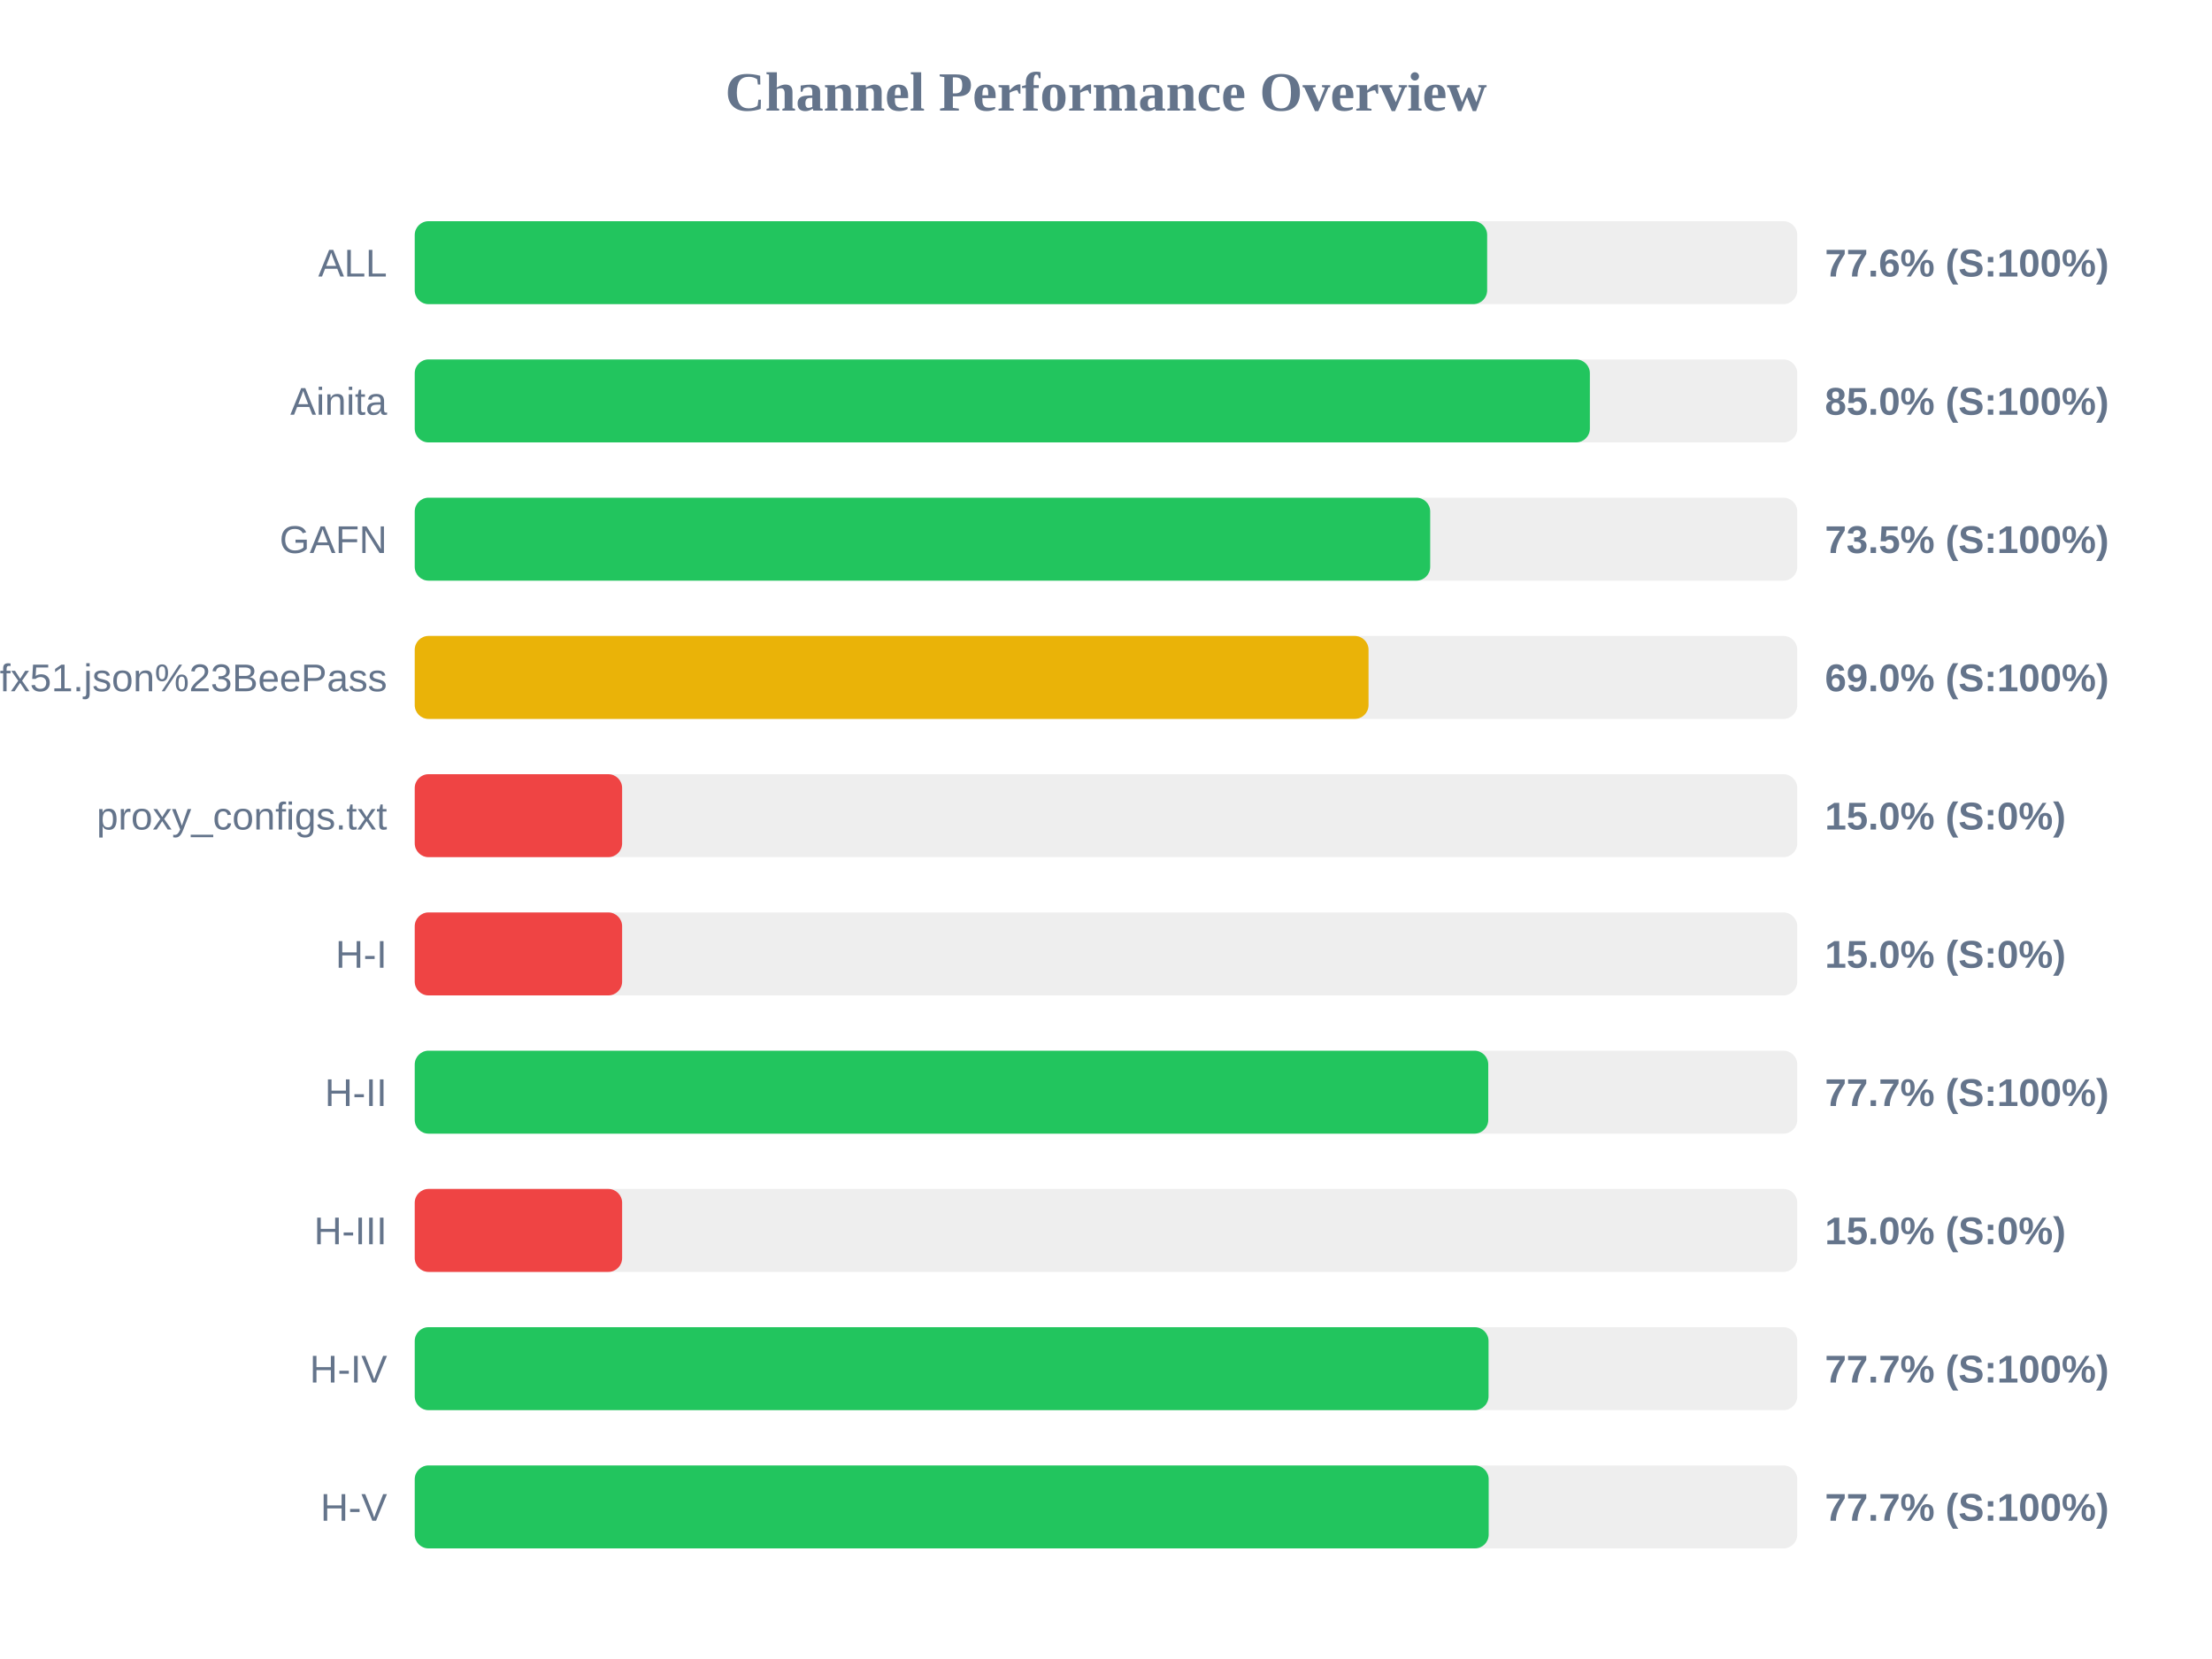
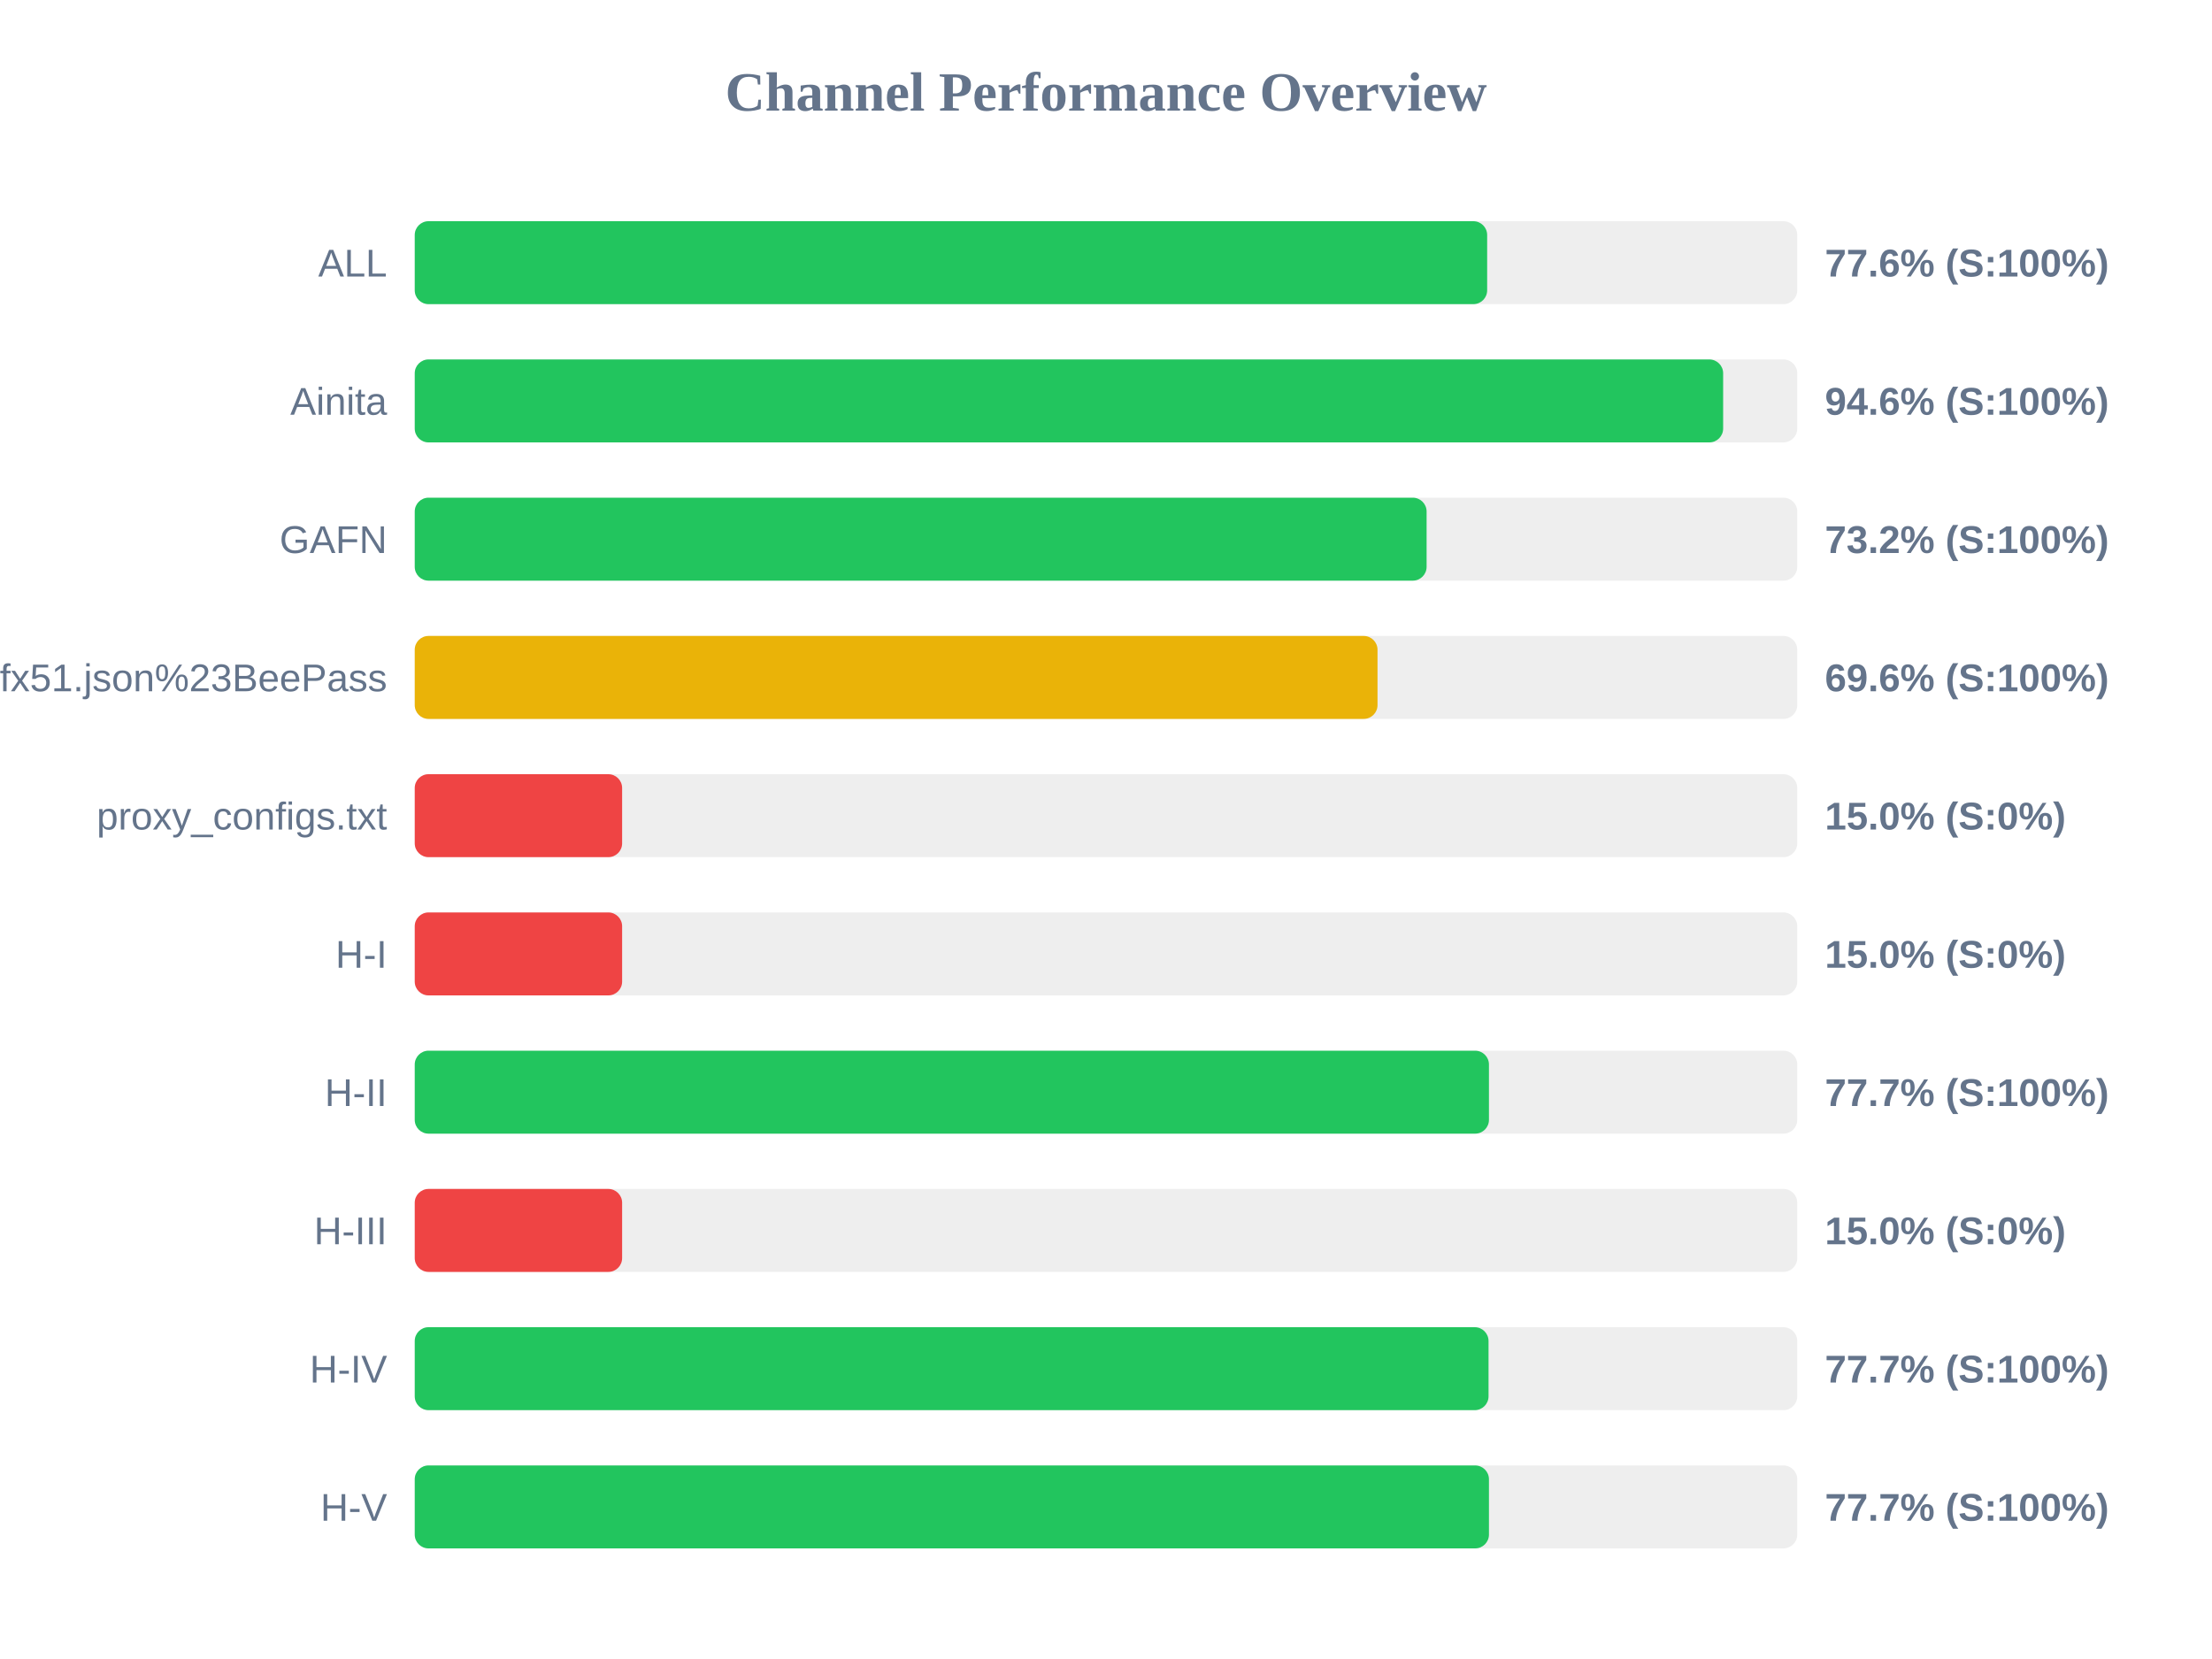
<svg xmlns="http://www.w3.org/2000/svg" width="800" height="600" version="1.1">
  <style>
        .row { font: 14px Arial; fill: #64748b; }
        .score { font: bold 14px Arial; fill: #64748b; }
    </style>
  <text x="400" y="40" text-anchor="middle" font-size="20px" font-weight="bold" fill="#64748b">Channel Performance Overview</text>
  <rect x="150" y="80" width="500" height="30" fill="#eee" rx="5" />
  <rect x="150" y="80" width="387.85" height="30" fill="#22c55e" rx="5" />
  <text x="140" y="100" text-anchor="end" class="row">ALL</text>
  <text x="660" y="100" text-anchor="start" class="score">77.6% (S:100%)</text>
  <rect x="150" y="130" width="500" height="30" fill="#eee" rx="5" />
-   <rect x="150" y="130" width="425.0" height="30" fill="#22c55e" rx="5" />
+   <rect x="150" y="130" width="473.2" height="30" fill="#22c55e" rx="5" />
  <text x="140" y="150" text-anchor="end" class="row">Ainita</text>
-   <text x="660" y="150" text-anchor="start" class="score">85.0% (S:100%)</text>
+   <text x="660" y="150" text-anchor="start" class="score">94.6% (S:100%)</text>
  <rect x="150" y="180" width="500" height="30" fill="#eee" rx="5" />
-   <rect x="150" y="180" width="367.25" height="30" fill="#22c55e" rx="5" />
+   <rect x="150" y="180" width="365.95" height="30" fill="#22c55e" rx="5" />
  <text x="140" y="200" text-anchor="end" class="row">GAFN</text>
-   <text x="660" y="200" text-anchor="start" class="score">73.5% (S:100%)</text>
+   <text x="660" y="200" text-anchor="start" class="score">73.2% (S:100%)</text>
  <rect x="150" y="230" width="500" height="30" fill="#eee" rx="5" />
-   <rect x="150" y="230" width="344.95" height="30" fill="#eab308" rx="5" />
+   <rect x="150" y="230" width="348.2" height="30" fill="#eab308" rx="5" />
  <text x="140" y="250" text-anchor="end" class="row">sub?s=ssconf%3A%2F%2Fs3.amazonaws.com%2Fbeedynconprd%2Fzf38bv6oxi1nv3wfkpmxyfl8yj5fargza3foantoalu16vznl0ckxx7bgf1ufx51.json%23BeePass</text>
-   <text x="660" y="250" text-anchor="start" class="score">69.0% (S:100%)</text>
+   <text x="660" y="250" text-anchor="start" class="score">69.6% (S:100%)</text>
  <rect x="150" y="280" width="500" height="30" fill="#eee" rx="5" />
  <rect x="150" y="280" width="75.0" height="30" fill="#ef4444" rx="5" />
  <text x="140" y="300" text-anchor="end" class="row">proxy_configs.txt</text>
  <text x="660" y="300" text-anchor="start" class="score">15.0% (S:0%)</text>
  <rect x="150" y="330" width="500" height="30" fill="#eee" rx="5" />
  <rect x="150" y="330" width="75.0" height="30" fill="#ef4444" rx="5" />
  <text x="140" y="350" text-anchor="end" class="row">H-I</text>
  <text x="660" y="350" text-anchor="start" class="score">15.0% (S:0%)</text>
  <rect x="150" y="380" width="500" height="30" fill="#eee" rx="5" />
-   <rect x="150" y="380" width="388.25" height="30" fill="#22c55e" rx="5" />
+   <rect x="150" y="380" width="388.5" height="30" fill="#22c55e" rx="5" />
  <text x="140" y="400" text-anchor="end" class="row">H-II</text>
  <text x="660" y="400" text-anchor="start" class="score">77.7% (S:100%)</text>
  <rect x="150" y="430" width="500" height="30" fill="#eee" rx="5" />
  <rect x="150" y="430" width="75.0" height="30" fill="#ef4444" rx="5" />
  <text x="140" y="450" text-anchor="end" class="row">H-III</text>
  <text x="660" y="450" text-anchor="start" class="score">15.0% (S:0%)</text>
  <rect x="150" y="480" width="500" height="30" fill="#eee" rx="5" />
  <rect x="150" y="480" width="388.35" height="30" fill="#22c55e" rx="5" />
  <text x="140" y="500" text-anchor="end" class="row">H-IV</text>
  <text x="660" y="500" text-anchor="start" class="score">77.7% (S:100%)</text>
  <rect x="150" y="530" width="500" height="30" fill="#eee" rx="5" />
-   <rect x="150" y="530" width="388.4" height="30" fill="#22c55e" rx="5" />
+   <rect x="150" y="530" width="388.5" height="30" fill="#22c55e" rx="5" />
  <text x="140" y="550" text-anchor="end" class="row">H-V</text>
  <text x="660" y="550" text-anchor="start" class="score">77.7% (S:100%)</text>
</svg>
